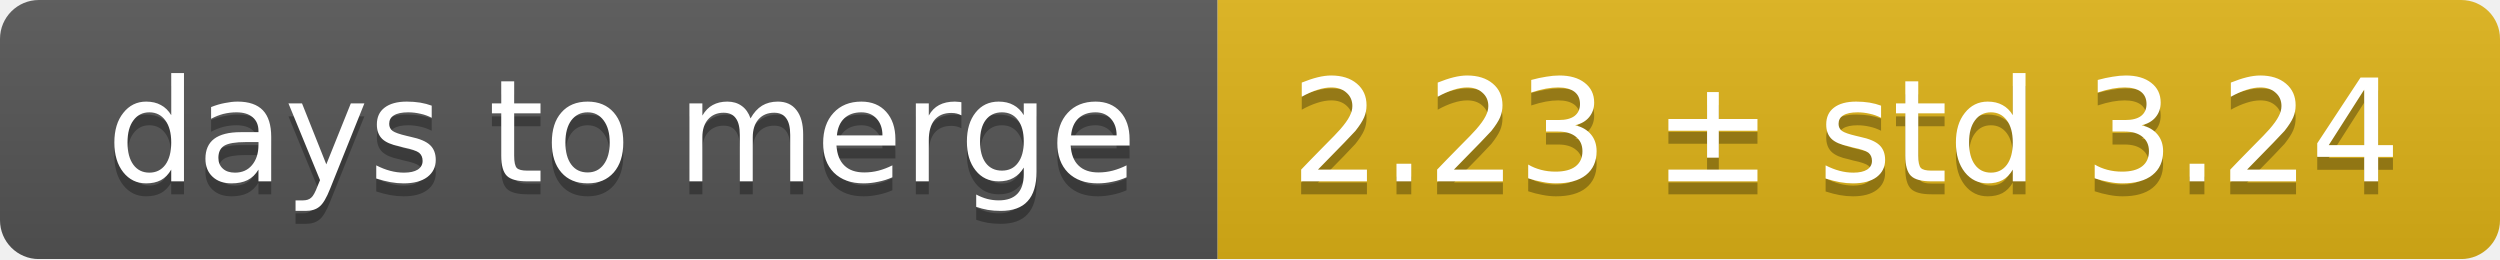
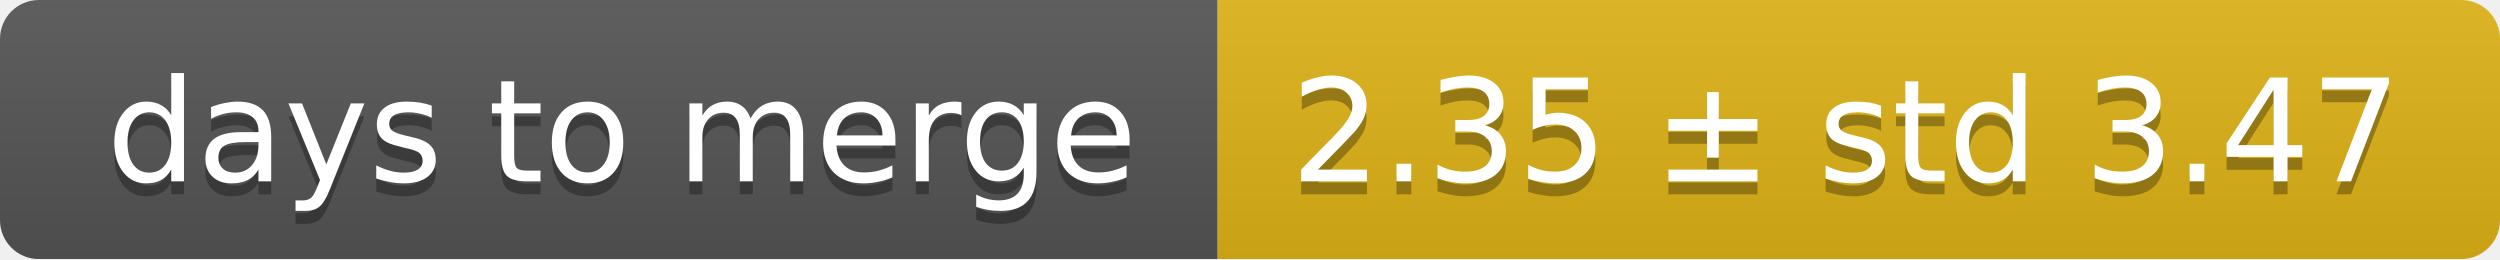
<svg xmlns="http://www.w3.org/2000/svg" width="193" height="20">
  <linearGradient id="smooth" x2="0" y2="100%">
    <stop offset="0" stop-color="#bbb" stop-opacity=".1" />
    <stop offset="1" stop-opacity=".1" />
  </linearGradient>
  <mask id="round">
    <rect width="193" height="20" rx="3" fill="#fff" />
  </mask>
  <g mask="url(#round)">
    <rect width="94" height="20" fill="#555" />
    <rect x="94" width="99" height="20" fill="#dfb317" />
    <rect width="193" height="20" fill="url(#smooth)" />
  </g>
  <g fill="#fff" text-anchor="middle" font-family="DejaVu Sans,Verdana,Geneva,sans-serif" font-size="11">
    <text x="48" y="15" fill="#010101" fill-opacity=".3">days to merge</text>
    <text x="48" y="14">days to merge</text>
-     <text x="142.5" y="15" fill="#010101" fill-opacity=".3">2.23 ± std 3.24</text>
-     <text x="142.5" y="14">2.23 ± std 3.24</text>
+     <text x="142.5" y="15" fill="#010101" fill-opacity=".3">2.35 ± std 3.47</text>
+     <text x="142.5" y="14">2.35 ± std 3.47</text>
  </g>
</svg>
